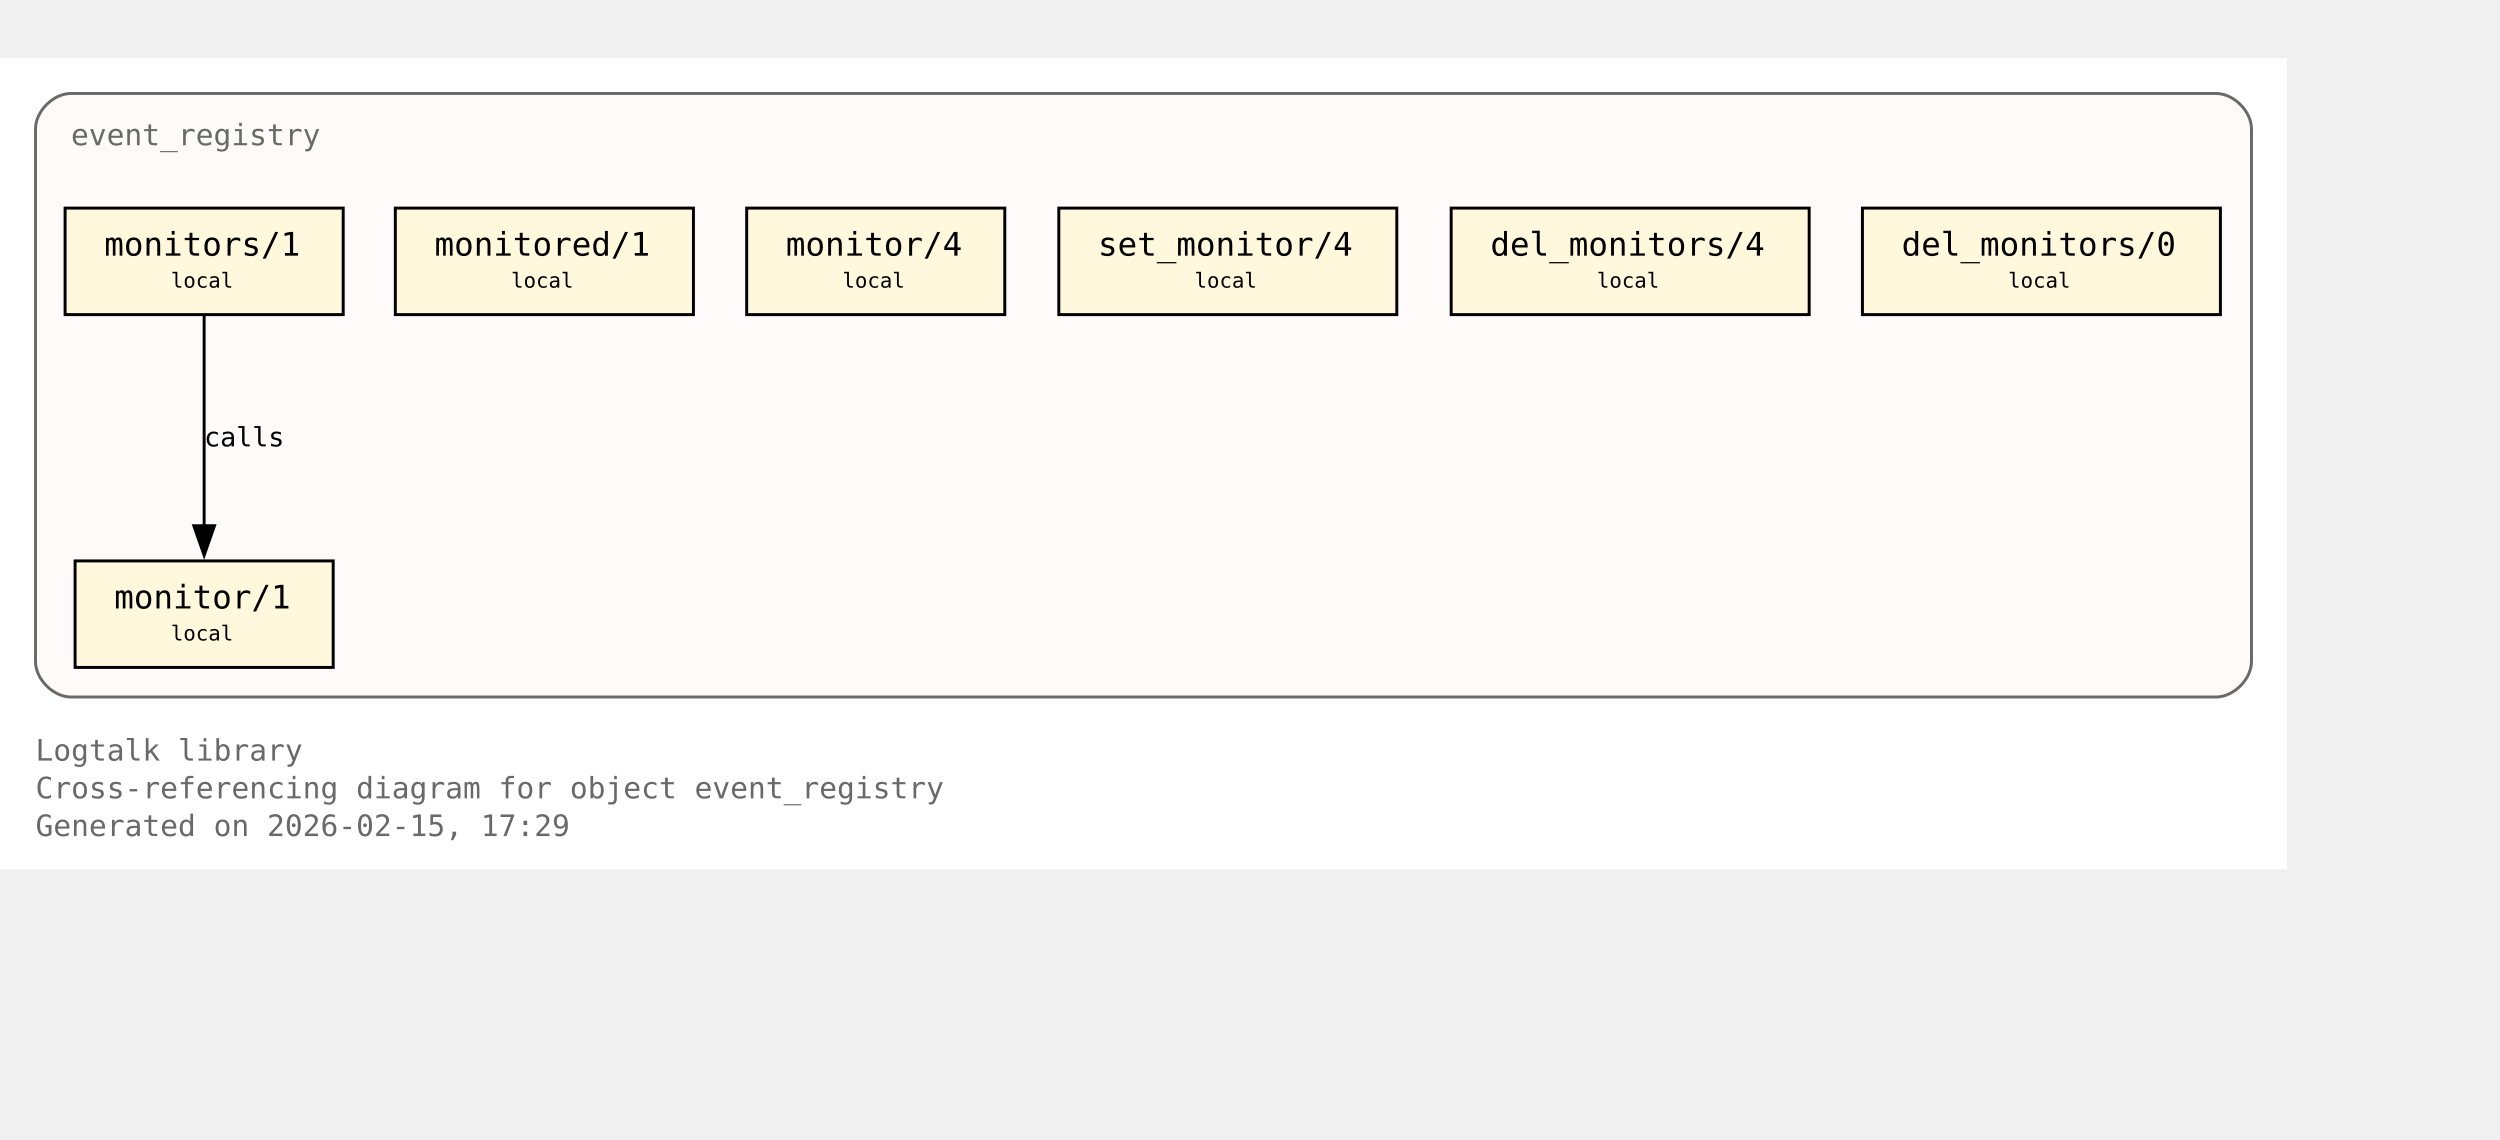
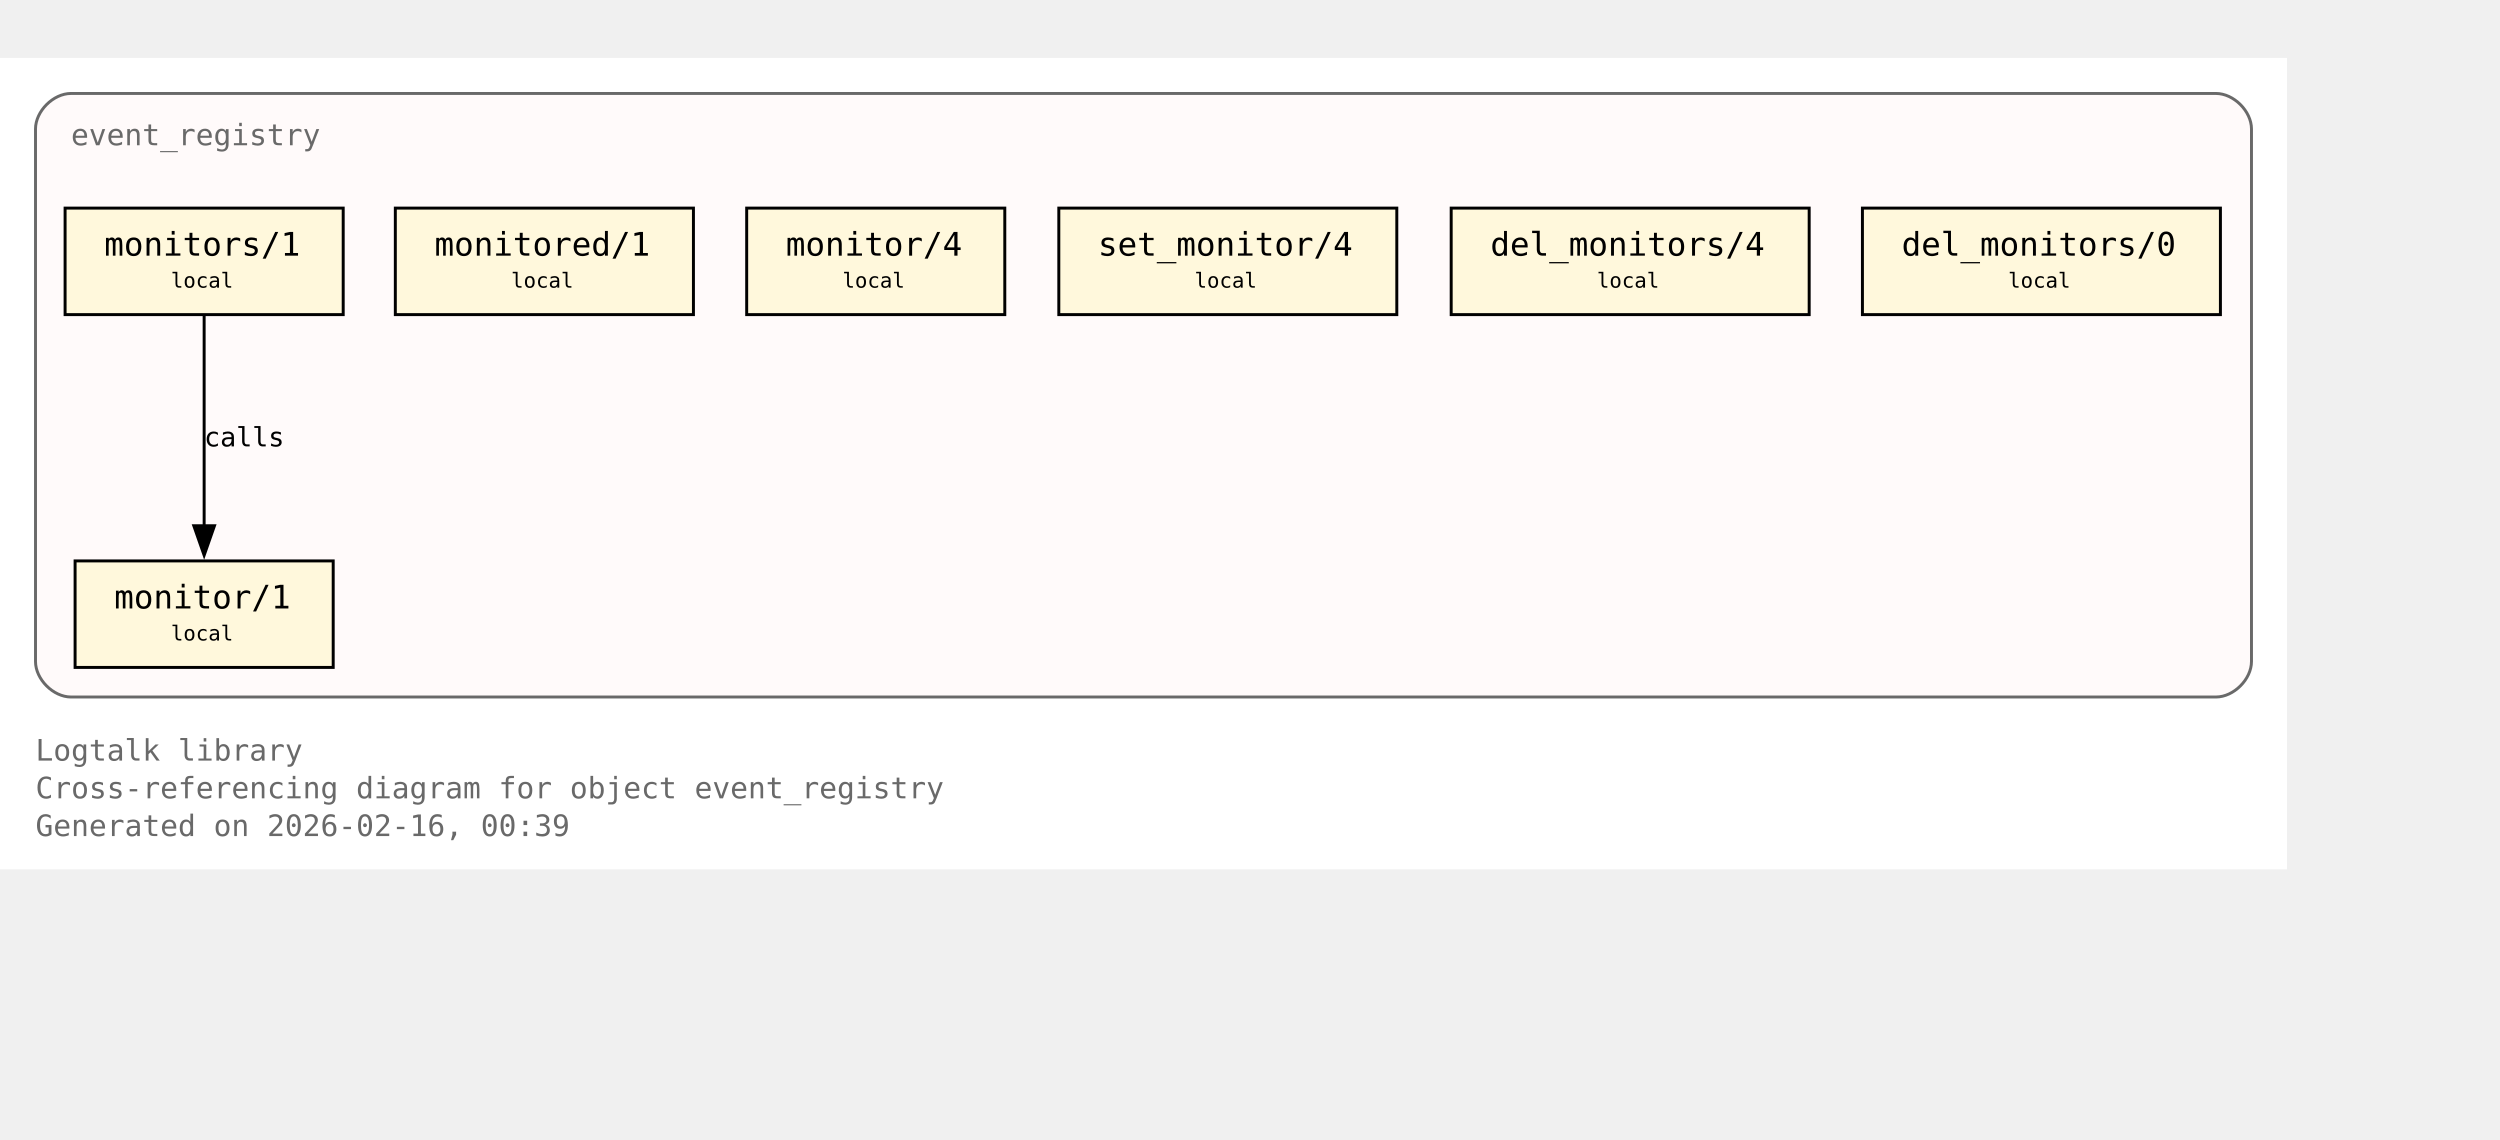
<svg xmlns="http://www.w3.org/2000/svg" xmlns:xlink="http://www.w3.org/1999/xlink" width="917pt" height="418pt" viewBox="72.00 72.00 845.00 346.00">
  <g id="graph0" class="graph" transform="scale(1 1) rotate(0) translate(76 342.25)">
    <polygon fill="white" stroke="none" points="-4,4 -4,-270.25 769,-270.25 769,4 -4,4" />
    <text xml:space="preserve" text-anchor="start" x="8" y="-32.75" font-family="Monospace" font-size="10.00" fill="dimgray">Logtalk library</text>
    <text xml:space="preserve" text-anchor="start" x="8" y="-20" font-family="Monospace" font-size="10.00" fill="dimgray">Cross-referencing diagram for object event_registry</text>
-     <text xml:space="preserve" text-anchor="start" x="8" y="-7.25" font-family="Monospace" font-size="10.00" fill="dimgray">Generated on 2026-02-15, 17:29</text>
+     <text xml:space="preserve" text-anchor="start" x="8" y="-7.25" font-family="Monospace" font-size="10.00" fill="dimgray">Generated on 2026-02-16, 00:39</text>
    <g id="clust1" class="cluster">
      <g id="a_clust1">
        <a xlink:title="event_registry">
          <path fill="snow" stroke="dimgray" d="M20,-54.25C20,-54.25 745,-54.25 745,-54.25 751,-54.25 757,-60.25 757,-66.25 757,-66.25 757,-246.25 757,-246.25 757,-252.25 751,-258.25 745,-258.25 745,-258.25 20,-258.25 20,-258.25 14,-258.25 8,-252.25 8,-246.25 8,-246.25 8,-66.25 8,-66.25 8,-60.25 14,-54.25 20,-54.25" />
          <g id="a_clust1_0">
-             <a xlink:href="https://github.com/LogtalkDotOrg/logtalk3/tree/8cf9fc2df80043c467dad701881f5ff8ad575b11/library/events/event_registry.lgt#L23" xlink:title="https://github.com/LogtalkDotOrg/logtalk3/tree/8cf9fc2df80043c467dad701881f5ff8ad575b11/library/events/event_registry.lgt#L23">
+             <a xlink:href="https://github.com/LogtalkDotOrg/logtalk3/tree/e8e34c486c2e92794eca98976cf4bbeec434bb15/library/events/event_registry.lgt#L23" xlink:title="https://github.com/LogtalkDotOrg/logtalk3/tree/e8e34c486c2e92794eca98976cf4bbeec434bb15/library/events/event_registry.lgt#L23">
              <text xml:space="preserve" text-anchor="start" x="20" y="-240.75" font-family="Monospace" font-size="10.00" fill="dimgray">event_registry</text>
            </a>
          </g>
        </a>
      </g>
    </g>
    <g id="node1" class="node">
      <polygon fill="cornsilk" stroke="black" points="108.62,-100.25 21.38,-100.25 21.38,-64.25 108.62,-64.25 108.62,-100.25" />
      <text xml:space="preserve" text-anchor="start" x="29.38" y="-84.95" font-family="Monospace" font-size="9.00"> </text>
      <g id="a_node1_1">
-         <a xlink:href="https://github.com/LogtalkDotOrg/logtalk3/tree/8cf9fc2df80043c467dad701881f5ff8ad575b11/library/events/event_registry.lgt#L33" xlink:title="https://github.com/LogtalkDotOrg/logtalk3/tree/8cf9fc2df80043c467dad701881f5ff8ad575b11/library/events/event_registry.lgt#L33">
+         <a xlink:href="https://github.com/LogtalkDotOrg/logtalk3/tree/e8e34c486c2e92794eca98976cf4bbeec434bb15/library/events/event_registry.lgt#L33" xlink:title="https://github.com/LogtalkDotOrg/logtalk3/tree/e8e34c486c2e92794eca98976cf4bbeec434bb15/library/events/event_registry.lgt#L33">
          <text xml:space="preserve" text-anchor="start" x="34.62" y="-84.17" font-family="Monospace" font-size="11.00">monitor/1</text>
        </a>
      </g>
      <text xml:space="preserve" text-anchor="start" x="95.38" y="-84.95" font-family="Monospace" font-size="9.00"> </text>
      <text xml:space="preserve" text-anchor="start" x="29.38" y="-72.58" font-family="Monospace" font-size="9.00"> </text>
      <text xml:space="preserve" text-anchor="start" x="53.75" y="-73.35" font-family="Monospace" font-size="7.00">local</text>
      <text xml:space="preserve" text-anchor="start" x="95.38" y="-72.58" font-family="Monospace" font-size="9.00"> </text>
    </g>
    <g id="node2" class="node">
      <polygon fill="cornsilk" stroke="black" points="112,-219.5 18,-219.5 18,-183.5 112,-183.5 112,-219.5" />
      <text xml:space="preserve" text-anchor="start" x="26" y="-204.2" font-family="Monospace" font-size="9.00"> </text>
      <g id="a_node2_2">
-         <a xlink:href="https://github.com/LogtalkDotOrg/logtalk3/tree/8cf9fc2df80043c467dad701881f5ff8ad575b11/library/events/event_registry.lgt#L37" xlink:title="https://github.com/LogtalkDotOrg/logtalk3/tree/8cf9fc2df80043c467dad701881f5ff8ad575b11/library/events/event_registry.lgt#L37">
+         <a xlink:href="https://github.com/LogtalkDotOrg/logtalk3/tree/e8e34c486c2e92794eca98976cf4bbeec434bb15/library/events/event_registry.lgt#L37" xlink:title="https://github.com/LogtalkDotOrg/logtalk3/tree/e8e34c486c2e92794eca98976cf4bbeec434bb15/library/events/event_registry.lgt#L37">
          <text xml:space="preserve" text-anchor="start" x="31.25" y="-203.43" font-family="Monospace" font-size="11.00">monitors/1</text>
        </a>
      </g>
      <text xml:space="preserve" text-anchor="start" x="98.75" y="-204.2" font-family="Monospace" font-size="9.00"> </text>
      <text xml:space="preserve" text-anchor="start" x="26" y="-191.82" font-family="Monospace" font-size="9.00"> </text>
      <text xml:space="preserve" text-anchor="start" x="53.75" y="-192.6" font-family="Monospace" font-size="7.00">local</text>
      <text xml:space="preserve" text-anchor="start" x="98.75" y="-191.82" font-family="Monospace" font-size="9.00"> </text>
    </g>
    <g id="edge1" class="edge">
      <g id="a_edge1">
-         <a xlink:href="https://github.com/LogtalkDotOrg/logtalk3/tree/8cf9fc2df80043c467dad701881f5ff8ad575b11/library/events/event_registry.lgt#L37" xlink:title="calls">
+         <a xlink:href="https://github.com/LogtalkDotOrg/logtalk3/tree/e8e34c486c2e92794eca98976cf4bbeec434bb15/library/events/event_registry.lgt#L37" xlink:title="calls">
          <path fill="none" stroke="black" d="M65,-183.2C65,-164.5 65,-134.37 65,-112.08" />
          <polygon fill="black" stroke="black" points="68.5,-112.14 65,-102.14 61.5,-112.14 68.5,-112.14" />
        </a>
      </g>
      <g id="a_edge1-label">
-         <a xlink:href="https://github.com/LogtalkDotOrg/logtalk3/tree/8cf9fc2df80043c467dad701881f5ff8ad575b11/library/events/event_registry.lgt#L37" xlink:title="https://github.com/LogtalkDotOrg/logtalk3/tree/8cf9fc2df80043c467dad701881f5ff8ad575b11/library/events/event_registry.lgt#L37">
+         <a xlink:href="https://github.com/LogtalkDotOrg/logtalk3/tree/e8e34c486c2e92794eca98976cf4bbeec434bb15/library/events/event_registry.lgt#L37" xlink:title="https://github.com/LogtalkDotOrg/logtalk3/tree/e8e34c486c2e92794eca98976cf4bbeec434bb15/library/events/event_registry.lgt#L37">
          <text xml:space="preserve" text-anchor="start" x="65" y="-138.95" font-family="Monospace" font-size="9.00">calls</text>
        </a>
      </g>
    </g>
    <g id="node3" class="node">
      <polygon fill="cornsilk" stroke="black" points="230.38,-219.5 129.62,-219.5 129.62,-183.5 230.38,-183.5 230.38,-219.5" />
      <text xml:space="preserve" text-anchor="start" x="137.62" y="-204.2" font-family="Monospace" font-size="9.00"> </text>
      <g id="a_node3_3">
-         <a xlink:href="https://github.com/LogtalkDotOrg/logtalk3/tree/8cf9fc2df80043c467dad701881f5ff8ad575b11/library/events/event_registry.lgt#L43" xlink:title="https://github.com/LogtalkDotOrg/logtalk3/tree/8cf9fc2df80043c467dad701881f5ff8ad575b11/library/events/event_registry.lgt#L43">
+         <a xlink:href="https://github.com/LogtalkDotOrg/logtalk3/tree/e8e34c486c2e92794eca98976cf4bbeec434bb15/library/events/event_registry.lgt#L43" xlink:title="https://github.com/LogtalkDotOrg/logtalk3/tree/e8e34c486c2e92794eca98976cf4bbeec434bb15/library/events/event_registry.lgt#L43">
          <text xml:space="preserve" text-anchor="start" x="142.88" y="-203.43" font-family="Monospace" font-size="11.00">monitored/1</text>
        </a>
      </g>
      <text xml:space="preserve" text-anchor="start" x="217.12" y="-204.2" font-family="Monospace" font-size="9.00"> </text>
      <text xml:space="preserve" text-anchor="start" x="137.62" y="-191.82" font-family="Monospace" font-size="9.00"> </text>
      <text xml:space="preserve" text-anchor="start" x="168.75" y="-192.6" font-family="Monospace" font-size="7.00">local</text>
      <text xml:space="preserve" text-anchor="start" x="217.12" y="-191.82" font-family="Monospace" font-size="9.00"> </text>
    </g>
    <g id="node4" class="node">
      <polygon fill="cornsilk" stroke="black" points="335.62,-219.5 248.38,-219.5 248.38,-183.5 335.62,-183.5 335.62,-219.5" />
      <text xml:space="preserve" text-anchor="start" x="256.38" y="-204.2" font-family="Monospace" font-size="9.00"> </text>
      <g id="a_node4_4">
-         <a xlink:href="https://github.com/LogtalkDotOrg/logtalk3/tree/8cf9fc2df80043c467dad701881f5ff8ad575b11/library/events/event_registry.lgt#L54" xlink:title="https://github.com/LogtalkDotOrg/logtalk3/tree/8cf9fc2df80043c467dad701881f5ff8ad575b11/library/events/event_registry.lgt#L54">
+         <a xlink:href="https://github.com/LogtalkDotOrg/logtalk3/tree/e8e34c486c2e92794eca98976cf4bbeec434bb15/library/events/event_registry.lgt#L54" xlink:title="https://github.com/LogtalkDotOrg/logtalk3/tree/e8e34c486c2e92794eca98976cf4bbeec434bb15/library/events/event_registry.lgt#L54">
          <text xml:space="preserve" text-anchor="start" x="261.62" y="-203.43" font-family="Monospace" font-size="11.00">monitor/4</text>
        </a>
      </g>
      <text xml:space="preserve" text-anchor="start" x="322.38" y="-204.2" font-family="Monospace" font-size="9.00"> </text>
      <text xml:space="preserve" text-anchor="start" x="256.38" y="-191.82" font-family="Monospace" font-size="9.00"> </text>
      <text xml:space="preserve" text-anchor="start" x="280.75" y="-192.6" font-family="Monospace" font-size="7.00">local</text>
      <text xml:space="preserve" text-anchor="start" x="322.38" y="-191.82" font-family="Monospace" font-size="9.00"> </text>
    </g>
    <g id="node5" class="node">
      <polygon fill="cornsilk" stroke="black" points="468.12,-219.5 353.88,-219.5 353.88,-183.5 468.12,-183.5 468.12,-219.5" />
      <text xml:space="preserve" text-anchor="start" x="361.88" y="-204.2" font-family="Monospace" font-size="9.00"> </text>
      <g id="a_node5_5">
-         <a xlink:href="https://github.com/LogtalkDotOrg/logtalk3/tree/8cf9fc2df80043c467dad701881f5ff8ad575b11/library/events/event_registry.lgt#L58" xlink:title="https://github.com/LogtalkDotOrg/logtalk3/tree/8cf9fc2df80043c467dad701881f5ff8ad575b11/library/events/event_registry.lgt#L58">
+         <a xlink:href="https://github.com/LogtalkDotOrg/logtalk3/tree/e8e34c486c2e92794eca98976cf4bbeec434bb15/library/events/event_registry.lgt#L58" xlink:title="https://github.com/LogtalkDotOrg/logtalk3/tree/e8e34c486c2e92794eca98976cf4bbeec434bb15/library/events/event_registry.lgt#L58">
          <text xml:space="preserve" text-anchor="start" x="367.12" y="-203.43" font-family="Monospace" font-size="11.00">set_monitor/4</text>
        </a>
      </g>
      <text xml:space="preserve" text-anchor="start" x="454.88" y="-204.2" font-family="Monospace" font-size="9.00"> </text>
      <text xml:space="preserve" text-anchor="start" x="361.88" y="-191.82" font-family="Monospace" font-size="9.00"> </text>
      <text xml:space="preserve" text-anchor="start" x="399.75" y="-192.6" font-family="Monospace" font-size="7.00">local</text>
      <text xml:space="preserve" text-anchor="start" x="454.88" y="-191.82" font-family="Monospace" font-size="9.00"> </text>
    </g>
    <g id="node6" class="node">
      <polygon fill="cornsilk" stroke="black" points="607.5,-219.5 486.5,-219.5 486.5,-183.5 607.5,-183.5 607.5,-219.5" />
      <text xml:space="preserve" text-anchor="start" x="494.5" y="-204.2" font-family="Monospace" font-size="9.00"> </text>
      <g id="a_node6_6">
-         <a xlink:href="https://github.com/LogtalkDotOrg/logtalk3/tree/8cf9fc2df80043c467dad701881f5ff8ad575b11/library/events/event_registry.lgt#L62" xlink:title="https://github.com/LogtalkDotOrg/logtalk3/tree/8cf9fc2df80043c467dad701881f5ff8ad575b11/library/events/event_registry.lgt#L62">
+         <a xlink:href="https://github.com/LogtalkDotOrg/logtalk3/tree/e8e34c486c2e92794eca98976cf4bbeec434bb15/library/events/event_registry.lgt#L62" xlink:title="https://github.com/LogtalkDotOrg/logtalk3/tree/e8e34c486c2e92794eca98976cf4bbeec434bb15/library/events/event_registry.lgt#L62">
          <text xml:space="preserve" text-anchor="start" x="499.75" y="-203.43" font-family="Monospace" font-size="11.00">del_monitors/4</text>
        </a>
      </g>
      <text xml:space="preserve" text-anchor="start" x="594.25" y="-204.2" font-family="Monospace" font-size="9.00"> </text>
      <text xml:space="preserve" text-anchor="start" x="494.5" y="-191.82" font-family="Monospace" font-size="9.00"> </text>
      <text xml:space="preserve" text-anchor="start" x="535.75" y="-192.6" font-family="Monospace" font-size="7.00">local</text>
      <text xml:space="preserve" text-anchor="start" x="594.25" y="-191.82" font-family="Monospace" font-size="9.00"> </text>
    </g>
    <g id="node7" class="node">
      <polygon fill="cornsilk" stroke="black" points="746.5,-219.5 625.5,-219.5 625.5,-183.5 746.5,-183.5 746.5,-219.5" />
      <text xml:space="preserve" text-anchor="start" x="633.5" y="-204.2" font-family="Monospace" font-size="9.00"> </text>
      <g id="a_node7_7">
-         <a xlink:href="https://github.com/LogtalkDotOrg/logtalk3/tree/8cf9fc2df80043c467dad701881f5ff8ad575b11/library/events/event_registry.lgt#L66" xlink:title="https://github.com/LogtalkDotOrg/logtalk3/tree/8cf9fc2df80043c467dad701881f5ff8ad575b11/library/events/event_registry.lgt#L66">
+         <a xlink:href="https://github.com/LogtalkDotOrg/logtalk3/tree/e8e34c486c2e92794eca98976cf4bbeec434bb15/library/events/event_registry.lgt#L66" xlink:title="https://github.com/LogtalkDotOrg/logtalk3/tree/e8e34c486c2e92794eca98976cf4bbeec434bb15/library/events/event_registry.lgt#L66">
          <text xml:space="preserve" text-anchor="start" x="638.75" y="-203.43" font-family="Monospace" font-size="11.00">del_monitors/0</text>
        </a>
      </g>
      <text xml:space="preserve" text-anchor="start" x="733.25" y="-204.2" font-family="Monospace" font-size="9.00"> </text>
      <text xml:space="preserve" text-anchor="start" x="633.5" y="-191.82" font-family="Monospace" font-size="9.00"> </text>
      <text xml:space="preserve" text-anchor="start" x="674.75" y="-192.6" font-family="Monospace" font-size="7.00">local</text>
      <text xml:space="preserve" text-anchor="start" x="733.25" y="-191.82" font-family="Monospace" font-size="9.00"> </text>
    </g>
  </g>
</svg>
